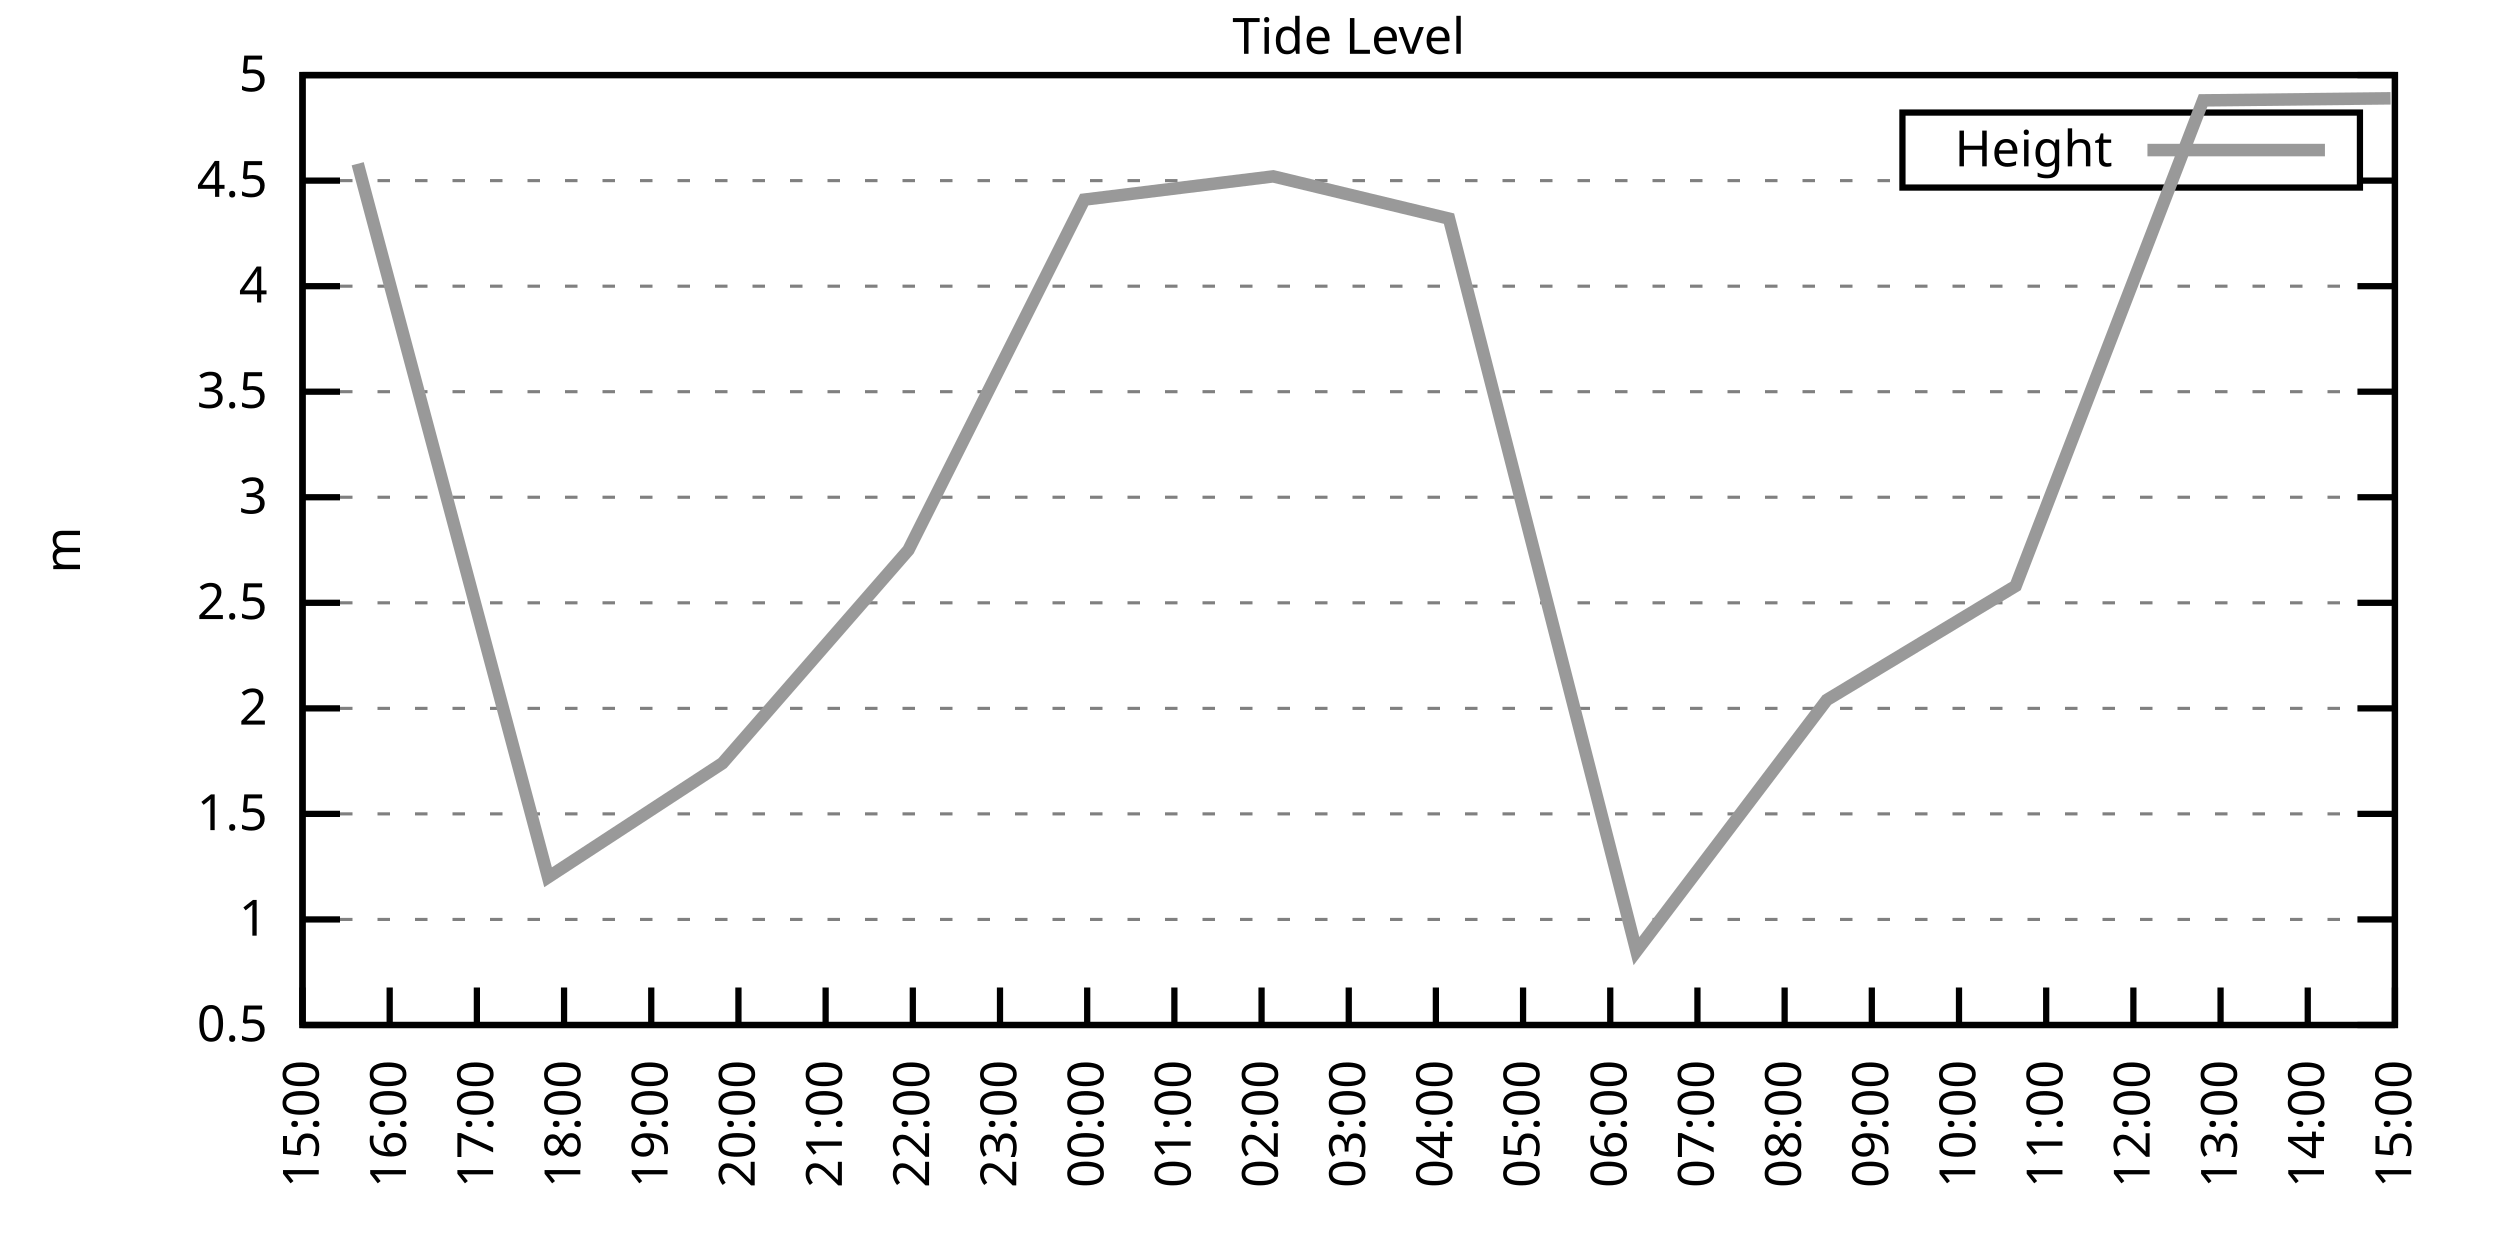
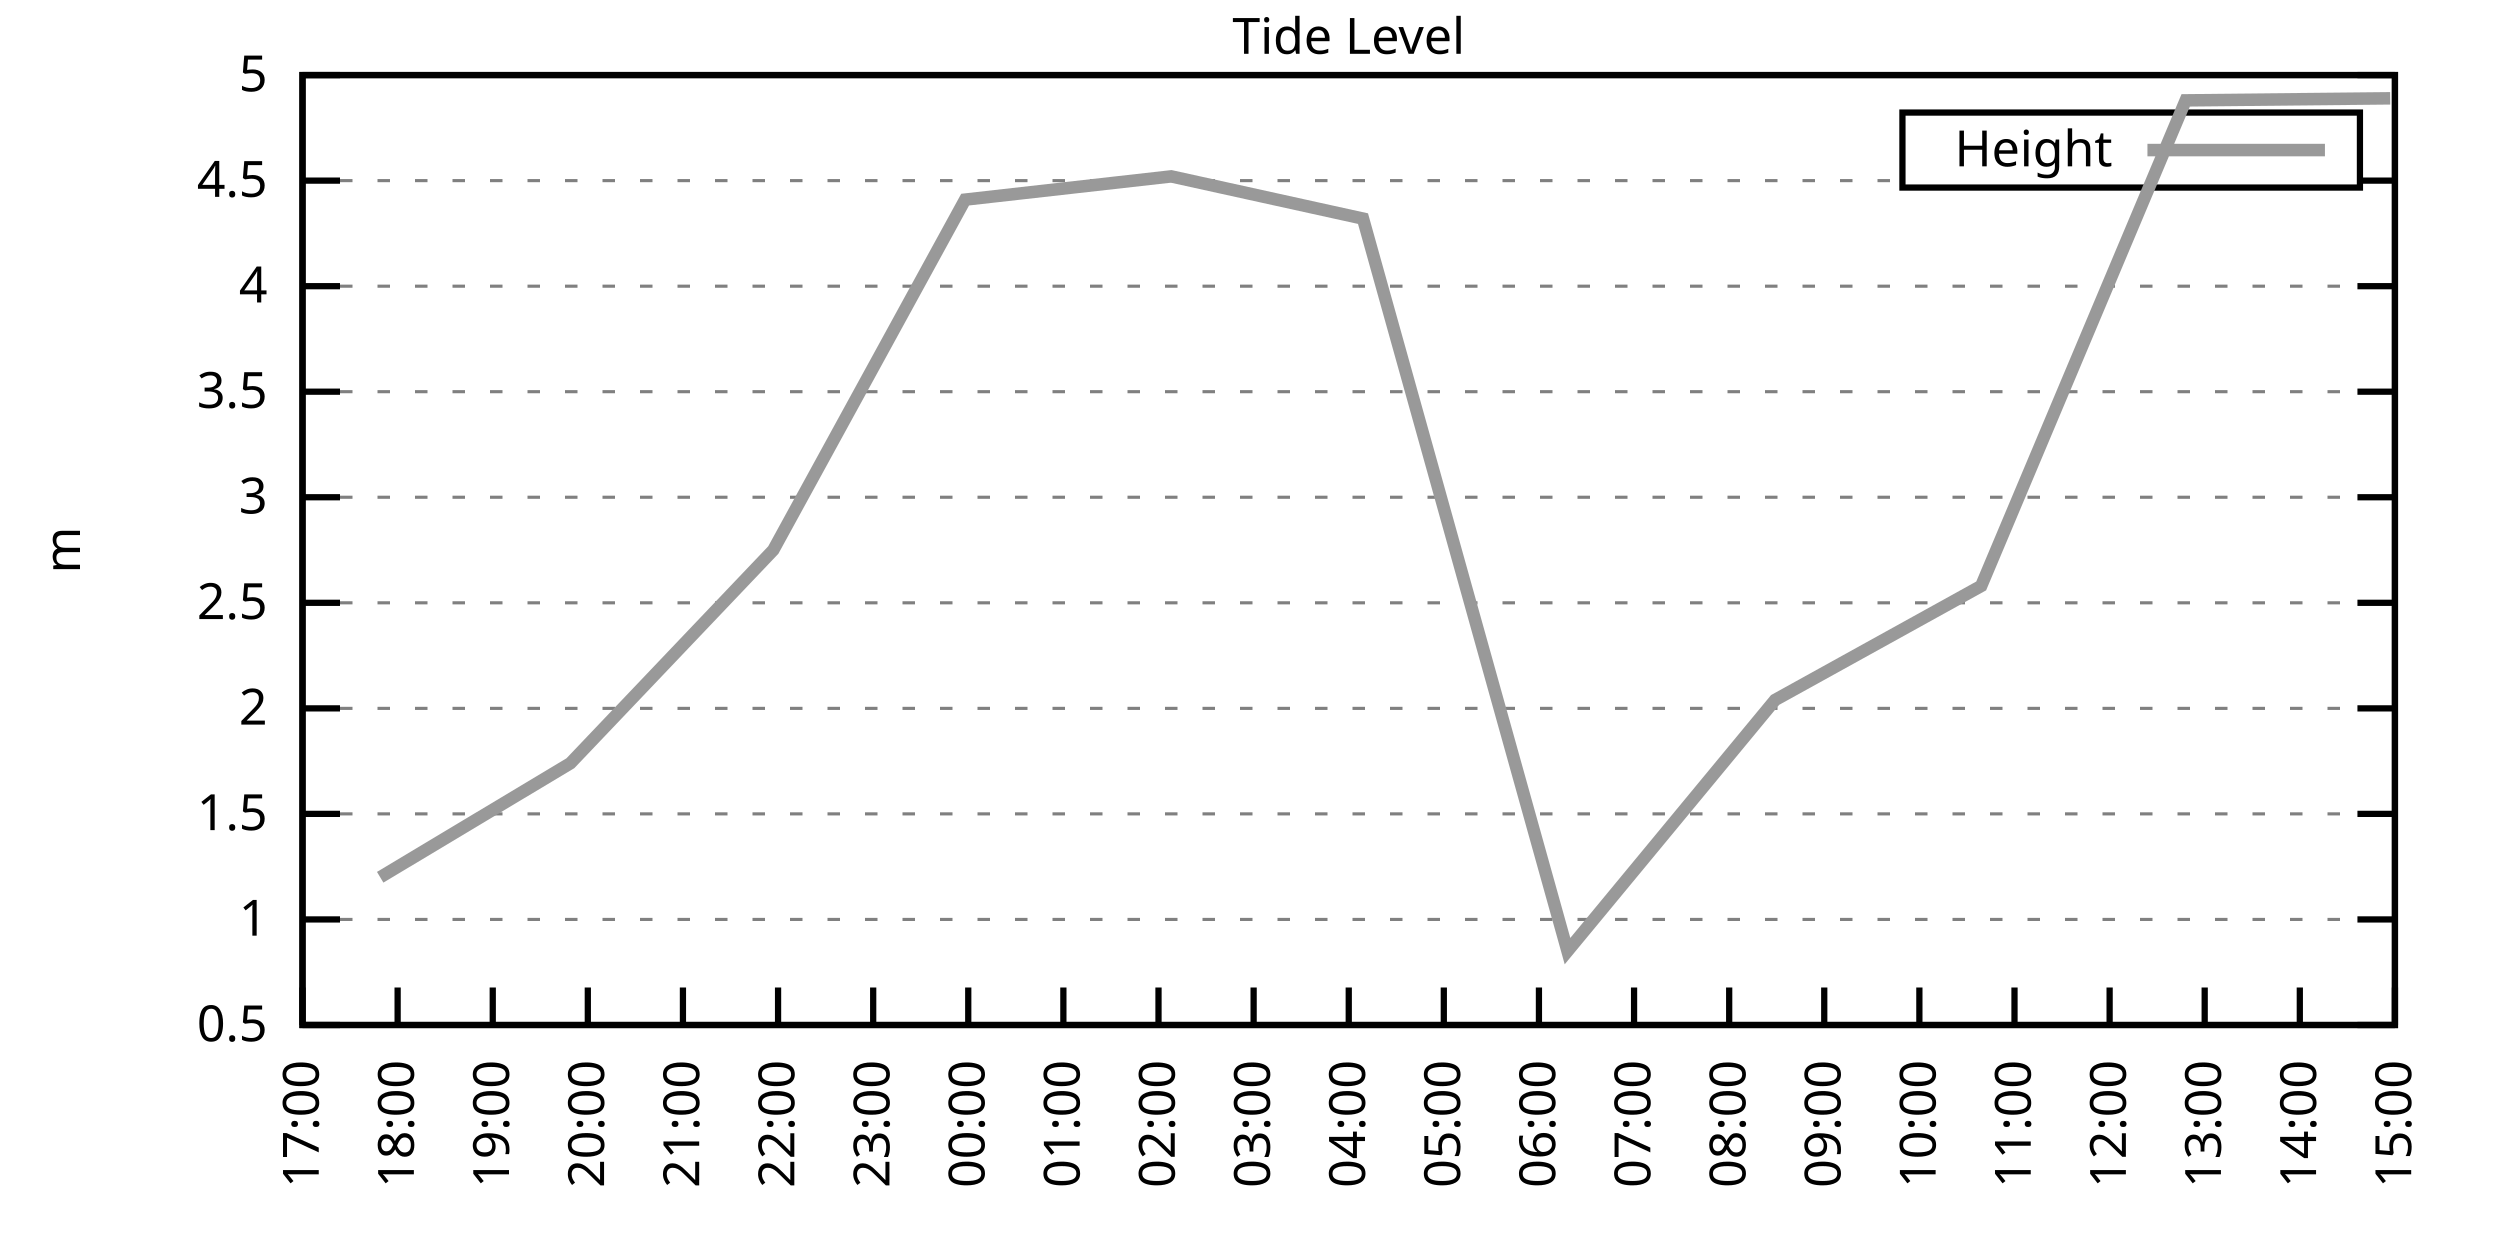
<svg xmlns="http://www.w3.org/2000/svg" xmlns:xlink="http://www.w3.org/1999/xlink" width="400" height="200" viewBox="0 0 400 200">
  <g id="gnuplot_canvas">
    <rect x="0" y="0" width="400" height="200" fill="none" />
    <defs>
      <circle id="gpDot" r="0.5" stroke-width="0.5" stroke="currentColor" />
      <path id="gpPt0" stroke-width="0.333" stroke="currentColor" d="M-1,0 h2 M0,-1 v2" />
      <path id="gpPt1" stroke-width="0.333" stroke="currentColor" d="M-1,-1 L1,1 M1,-1 L-1,1" />
      <path id="gpPt2" stroke-width="0.333" stroke="currentColor" d="M-1,0 L1,0 M0,-1 L0,1 M-1,-1 L1,1 M-1,1 L1,-1" />
      <rect id="gpPt3" stroke-width="0.333" stroke="currentColor" x="-1" y="-1" width="2" height="2" />
      <rect id="gpPt4" stroke-width="0.333" stroke="currentColor" fill="currentColor" x="-1" y="-1" width="2" height="2" />
      <circle id="gpPt5" stroke-width="0.333" stroke="currentColor" cx="0" cy="0" r="1" />
      <use xlink:href="#gpPt5" id="gpPt6" fill="currentColor" stroke="none" />
      <path id="gpPt7" stroke-width="0.333" stroke="currentColor" d="M0,-1.33 L-1.33,0.67 L1.33,0.67 z" />
      <use xlink:href="#gpPt7" id="gpPt8" fill="currentColor" stroke="none" />
      <use xlink:href="#gpPt7" id="gpPt9" stroke="currentColor" transform="rotate(180)" />
      <use xlink:href="#gpPt9" id="gpPt10" fill="currentColor" stroke="none" />
      <use xlink:href="#gpPt3" id="gpPt11" stroke="currentColor" transform="rotate(45)" />
      <use xlink:href="#gpPt11" id="gpPt12" fill="currentColor" stroke="none" />
      <path id="gpPt13" stroke-width="0.333" stroke="currentColor" d="M0,1.330 L1.265,0.411 L0.782,-1.067 L-0.782,-1.076 L-1.265,0.411 z" />
      <use xlink:href="#gpPt13" id="gpPt14" fill="currentColor" stroke="none" />
      <filter id="textbox" filterUnits="objectBoundingBox" x="0" y="0" height="1" width="1">
        <feFlood flood-color="white" flood-opacity="1" result="bgnd" />
        <feComposite in="SourceGraphic" in2="bgnd" operator="atop" />
      </filter>
      <filter id="greybox" filterUnits="objectBoundingBox" x="0" y="0" height="1" width="1">
        <feFlood flood-color="lightgrey" flood-opacity="1" result="grey" />
        <feComposite in="SourceGraphic" in2="grey" operator="atop" />
      </filter>
    </defs>
    <g fill="none" color="white" stroke="currentColor" stroke-width="1.00" stroke-linecap="butt" stroke-linejoin="miter">
</g>
    <g fill="none" color="black" stroke="currentColor" stroke-width="1.00" stroke-linecap="butt" stroke-linejoin="miter">
      <g stroke="none" shape-rendering="crispEdges">
        <polygon fill="rgb(255, 255, 255)" points="48.40,164.00 383.18,164.00 383.18,12.02 48.40,12.02 " />
      </g>
    </g>
    <g fill="none" color="black" stroke="currentColor" stroke-width="1.00" stroke-linecap="butt" stroke-linejoin="miter">
</g>
    <g fill="none" color="black" stroke="black" stroke-width="0.50" stroke-linecap="butt" stroke-linejoin="miter">
</g>
    <g fill="none" color="gray" stroke="currentColor" stroke-width="0.50" stroke-linecap="butt" stroke-linejoin="miter">
      <path stroke="gray" stroke-dasharray="2,4" class="gridline" d="M48.40,164.00 L383.19,164.00  " />
    </g>
    <g fill="none" color="gray" stroke="gray" stroke-width="1.00" stroke-linecap="butt" stroke-linejoin="miter">
</g>
    <g fill="none" color="black" stroke="currentColor" stroke-width="1.00" stroke-linecap="butt" stroke-linejoin="miter">
      <path stroke="black" d="M48.40,164.00 L54.40,164.00 M383.19,164.00 L377.19,164.00  " />
      <g transform="translate(42.80,166.60)" stroke="none" fill="black" font-family="Sans" font-size="8.00" text-anchor="end">
        <text>
          <tspan font-family="Sans"> 0.5</tspan>
        </text>
      </g>
    </g>
    <g fill="none" color="black" stroke="currentColor" stroke-width="1.00" stroke-linecap="butt" stroke-linejoin="miter">
</g>
    <g fill="none" color="black" stroke="black" stroke-width="0.50" stroke-linecap="butt" stroke-linejoin="miter">
</g>
    <g fill="none" color="gray" stroke="currentColor" stroke-width="0.50" stroke-linecap="butt" stroke-linejoin="miter">
      <path stroke="gray" stroke-dasharray="2,4" class="gridline" d="M48.40,147.11 L383.19,147.11  " />
    </g>
    <g fill="none" color="gray" stroke="gray" stroke-width="1.00" stroke-linecap="butt" stroke-linejoin="miter">
</g>
    <g fill="none" color="black" stroke="currentColor" stroke-width="1.00" stroke-linecap="butt" stroke-linejoin="miter">
      <path stroke="black" d="M48.40,147.11 L54.40,147.11 M383.19,147.11 L377.19,147.11  " />
      <g transform="translate(42.80,149.71)" stroke="none" fill="black" font-family="Sans" font-size="8.00" text-anchor="end">
        <text>
          <tspan font-family="Sans"> 1</tspan>
        </text>
      </g>
    </g>
    <g fill="none" color="black" stroke="currentColor" stroke-width="1.00" stroke-linecap="butt" stroke-linejoin="miter">
</g>
    <g fill="none" color="black" stroke="black" stroke-width="0.50" stroke-linecap="butt" stroke-linejoin="miter">
</g>
    <g fill="none" color="gray" stroke="currentColor" stroke-width="0.50" stroke-linecap="butt" stroke-linejoin="miter">
      <path stroke="gray" stroke-dasharray="2,4" class="gridline" d="M48.40,130.22 L383.19,130.22  " />
    </g>
    <g fill="none" color="gray" stroke="gray" stroke-width="1.00" stroke-linecap="butt" stroke-linejoin="miter">
</g>
    <g fill="none" color="black" stroke="currentColor" stroke-width="1.00" stroke-linecap="butt" stroke-linejoin="miter">
      <path stroke="black" d="M48.40,130.22 L54.40,130.22 M383.19,130.22 L377.19,130.22  " />
      <g transform="translate(42.80,132.82)" stroke="none" fill="black" font-family="Sans" font-size="8.00" text-anchor="end">
        <text>
          <tspan font-family="Sans"> 1.5</tspan>
        </text>
      </g>
    </g>
    <g fill="none" color="black" stroke="currentColor" stroke-width="1.00" stroke-linecap="butt" stroke-linejoin="miter">
</g>
    <g fill="none" color="black" stroke="black" stroke-width="0.50" stroke-linecap="butt" stroke-linejoin="miter">
</g>
    <g fill="none" color="gray" stroke="currentColor" stroke-width="0.50" stroke-linecap="butt" stroke-linejoin="miter">
      <path stroke="gray" stroke-dasharray="2,4" class="gridline" d="M48.40,113.34 L383.19,113.34  " />
    </g>
    <g fill="none" color="gray" stroke="gray" stroke-width="1.00" stroke-linecap="butt" stroke-linejoin="miter">
</g>
    <g fill="none" color="black" stroke="currentColor" stroke-width="1.00" stroke-linecap="butt" stroke-linejoin="miter">
      <path stroke="black" d="M48.40,113.34 L54.40,113.34 M383.19,113.34 L377.19,113.34  " />
      <g transform="translate(42.80,115.94)" stroke="none" fill="black" font-family="Sans" font-size="8.00" text-anchor="end">
        <text>
          <tspan font-family="Sans"> 2</tspan>
        </text>
      </g>
    </g>
    <g fill="none" color="black" stroke="currentColor" stroke-width="1.00" stroke-linecap="butt" stroke-linejoin="miter">
</g>
    <g fill="none" color="black" stroke="black" stroke-width="0.50" stroke-linecap="butt" stroke-linejoin="miter">
</g>
    <g fill="none" color="gray" stroke="currentColor" stroke-width="0.50" stroke-linecap="butt" stroke-linejoin="miter">
      <path stroke="gray" stroke-dasharray="2,4" class="gridline" d="M48.40,96.45 L383.19,96.45  " />
    </g>
    <g fill="none" color="gray" stroke="gray" stroke-width="1.00" stroke-linecap="butt" stroke-linejoin="miter">
</g>
    <g fill="none" color="black" stroke="currentColor" stroke-width="1.00" stroke-linecap="butt" stroke-linejoin="miter">
      <path stroke="black" d="M48.40,96.45 L54.40,96.45 M383.19,96.45 L377.19,96.45  " />
      <g transform="translate(42.80,99.05)" stroke="none" fill="black" font-family="Sans" font-size="8.00" text-anchor="end">
        <text>
          <tspan font-family="Sans"> 2.5</tspan>
        </text>
      </g>
    </g>
    <g fill="none" color="black" stroke="currentColor" stroke-width="1.00" stroke-linecap="butt" stroke-linejoin="miter">
</g>
    <g fill="none" color="black" stroke="black" stroke-width="0.50" stroke-linecap="butt" stroke-linejoin="miter">
</g>
    <g fill="none" color="gray" stroke="currentColor" stroke-width="0.50" stroke-linecap="butt" stroke-linejoin="miter">
      <path stroke="gray" stroke-dasharray="2,4" class="gridline" d="M48.40,79.56 L383.19,79.56  " />
    </g>
    <g fill="none" color="gray" stroke="gray" stroke-width="1.00" stroke-linecap="butt" stroke-linejoin="miter">
</g>
    <g fill="none" color="black" stroke="currentColor" stroke-width="1.00" stroke-linecap="butt" stroke-linejoin="miter">
      <path stroke="black" d="M48.40,79.56 L54.40,79.56 M383.19,79.56 L377.19,79.56  " />
      <g transform="translate(42.80,82.16)" stroke="none" fill="black" font-family="Sans" font-size="8.00" text-anchor="end">
        <text>
          <tspan font-family="Sans"> 3</tspan>
        </text>
      </g>
    </g>
    <g fill="none" color="black" stroke="currentColor" stroke-width="1.00" stroke-linecap="butt" stroke-linejoin="miter">
</g>
    <g fill="none" color="black" stroke="black" stroke-width="0.50" stroke-linecap="butt" stroke-linejoin="miter">
</g>
    <g fill="none" color="gray" stroke="currentColor" stroke-width="0.50" stroke-linecap="butt" stroke-linejoin="miter">
      <path stroke="gray" stroke-dasharray="2,4" class="gridline" d="M48.40,62.67 L383.19,62.67  " />
    </g>
    <g fill="none" color="gray" stroke="gray" stroke-width="1.00" stroke-linecap="butt" stroke-linejoin="miter">
</g>
    <g fill="none" color="black" stroke="currentColor" stroke-width="1.00" stroke-linecap="butt" stroke-linejoin="miter">
      <path stroke="black" d="M48.40,62.67 L54.40,62.67 M383.19,62.67 L377.19,62.67  " />
      <g transform="translate(42.80,65.27)" stroke="none" fill="black" font-family="Sans" font-size="8.00" text-anchor="end">
        <text>
          <tspan font-family="Sans"> 3.5</tspan>
        </text>
      </g>
    </g>
    <g fill="none" color="black" stroke="currentColor" stroke-width="1.00" stroke-linecap="butt" stroke-linejoin="miter">
</g>
    <g fill="none" color="black" stroke="black" stroke-width="0.50" stroke-linecap="butt" stroke-linejoin="miter">
</g>
    <g fill="none" color="gray" stroke="currentColor" stroke-width="0.50" stroke-linecap="butt" stroke-linejoin="miter">
      <path stroke="gray" stroke-dasharray="2,4" class="gridline" d="M48.40,45.79 L383.19,45.79  " />
    </g>
    <g fill="none" color="gray" stroke="gray" stroke-width="1.00" stroke-linecap="butt" stroke-linejoin="miter">
</g>
    <g fill="none" color="black" stroke="currentColor" stroke-width="1.00" stroke-linecap="butt" stroke-linejoin="miter">
      <path stroke="black" d="M48.40,45.79 L54.40,45.79 M383.19,45.79 L377.19,45.79  " />
      <g transform="translate(42.80,48.39)" stroke="none" fill="black" font-family="Sans" font-size="8.00" text-anchor="end">
        <text>
          <tspan font-family="Sans"> 4</tspan>
        </text>
      </g>
    </g>
    <g fill="none" color="black" stroke="currentColor" stroke-width="1.00" stroke-linecap="butt" stroke-linejoin="miter">
</g>
    <g fill="none" color="black" stroke="black" stroke-width="0.50" stroke-linecap="butt" stroke-linejoin="miter">
</g>
    <g fill="none" color="gray" stroke="currentColor" stroke-width="0.50" stroke-linecap="butt" stroke-linejoin="miter">
      <path stroke="gray" stroke-dasharray="2,4" class="gridline" d="M48.40,28.90 L304.39,28.90 M377.59,28.90 L383.19,28.90  " />
    </g>
    <g fill="none" color="gray" stroke="gray" stroke-width="1.00" stroke-linecap="butt" stroke-linejoin="miter">
</g>
    <g fill="none" color="black" stroke="currentColor" stroke-width="1.00" stroke-linecap="butt" stroke-linejoin="miter">
      <path stroke="black" d="M48.40,28.90 L54.40,28.90 M383.19,28.90 L377.19,28.90  " />
      <g transform="translate(42.80,31.50)" stroke="none" fill="black" font-family="Sans" font-size="8.00" text-anchor="end">
        <text>
          <tspan font-family="Sans"> 4.5</tspan>
        </text>
      </g>
    </g>
    <g fill="none" color="black" stroke="currentColor" stroke-width="1.00" stroke-linecap="butt" stroke-linejoin="miter">
</g>
    <g fill="none" color="black" stroke="black" stroke-width="0.50" stroke-linecap="butt" stroke-linejoin="miter">
</g>
    <g fill="none" color="gray" stroke="currentColor" stroke-width="0.50" stroke-linecap="butt" stroke-linejoin="miter">
      <path stroke="gray" stroke-dasharray="2,4" class="gridline" d="M48.40,12.01 L383.19,12.01  " />
    </g>
    <g fill="none" color="gray" stroke="gray" stroke-width="1.00" stroke-linecap="butt" stroke-linejoin="miter">
</g>
    <g fill="none" color="black" stroke="currentColor" stroke-width="1.00" stroke-linecap="butt" stroke-linejoin="miter">
      <path stroke="black" d="M48.40,12.01 L54.40,12.01 M383.19,12.01 L377.19,12.01  " />
      <g transform="translate(42.80,14.61)" stroke="none" fill="black" font-family="Sans" font-size="8.00" text-anchor="end">
        <text>
          <tspan font-family="Sans"> 5</tspan>
        </text>
      </g>
    </g>
    <g fill="none" color="black" stroke="currentColor" stroke-width="1.00" stroke-linecap="butt" stroke-linejoin="miter">
      <path stroke="black" d="M48.40,164.00 L48.40,158.00  " />
      <g transform="translate(51.00,169.60) rotate(270.00)" stroke="none" fill="black" font-family="Sans" font-size="8.00" text-anchor="end">
        <text>
-           <tspan font-family="Sans">15:00</tspan>
-         </text>
-       </g>
-     </g>
-     <g fill="none" color="black" stroke="currentColor" stroke-width="1.00" stroke-linecap="butt" stroke-linejoin="miter">
-       <path stroke="black" d="M62.35,164.00 L62.35,158.00  " />
-       <g transform="translate(64.95,169.60) rotate(270.00)" stroke="none" fill="black" font-family="Sans" font-size="8.00" text-anchor="end">
-         <text>
-           <tspan font-family="Sans">16:00</tspan>
-         </text>
-       </g>
-     </g>
-     <g fill="none" color="black" stroke="currentColor" stroke-width="1.00" stroke-linecap="butt" stroke-linejoin="miter">
-       <path stroke="black" d="M76.30,164.00 L76.30,158.00  " />
-       <g transform="translate(78.90,169.60) rotate(270.00)" stroke="none" fill="black" font-family="Sans" font-size="8.00" text-anchor="end">
-         <text>
          <tspan font-family="Sans">17:00</tspan>
        </text>
      </g>
    </g>
    <g fill="none" color="black" stroke="currentColor" stroke-width="1.00" stroke-linecap="butt" stroke-linejoin="miter">
-       <path stroke="black" d="M90.25,164.00 L90.25,158.00  " />
-       <g transform="translate(92.85,169.60) rotate(270.00)" stroke="none" fill="black" font-family="Sans" font-size="8.00" text-anchor="end">
+       <path stroke="black" d="M63.62,164.00 L63.62,158.00  " />
+       <g transform="translate(66.22,169.60) rotate(270.00)" stroke="none" fill="black" font-family="Sans" font-size="8.00" text-anchor="end">
        <text>
          <tspan font-family="Sans">18:00</tspan>
        </text>
      </g>
    </g>
    <g fill="none" color="black" stroke="currentColor" stroke-width="1.00" stroke-linecap="butt" stroke-linejoin="miter">
-       <path stroke="black" d="M104.20,164.00 L104.20,158.00  " />
-       <g transform="translate(106.80,169.60) rotate(270.00)" stroke="none" fill="black" font-family="Sans" font-size="8.00" text-anchor="end">
+       <path stroke="black" d="M78.84,164.00 L78.84,158.00  " />
+       <g transform="translate(81.44,169.60) rotate(270.00)" stroke="none" fill="black" font-family="Sans" font-size="8.00" text-anchor="end">
        <text>
          <tspan font-family="Sans">19:00</tspan>
        </text>
      </g>
    </g>
    <g fill="none" color="black" stroke="currentColor" stroke-width="1.00" stroke-linecap="butt" stroke-linejoin="miter">
-       <path stroke="black" d="M118.15,164.00 L118.15,158.00  " />
-       <g transform="translate(120.75,169.60) rotate(270.00)" stroke="none" fill="black" font-family="Sans" font-size="8.00" text-anchor="end">
+       <path stroke="black" d="M94.05,164.00 L94.05,158.00  " />
+       <g transform="translate(96.65,169.60) rotate(270.00)" stroke="none" fill="black" font-family="Sans" font-size="8.00" text-anchor="end">
        <text>
          <tspan font-family="Sans">20:00</tspan>
        </text>
      </g>
    </g>
    <g fill="none" color="black" stroke="currentColor" stroke-width="1.00" stroke-linecap="butt" stroke-linejoin="miter">
-       <path stroke="black" d="M132.10,164.00 L132.10,158.00  " />
-       <g transform="translate(134.70,169.60) rotate(270.00)" stroke="none" fill="black" font-family="Sans" font-size="8.00" text-anchor="end">
+       <path stroke="black" d="M109.27,164.00 L109.27,158.00  " />
+       <g transform="translate(111.87,169.60) rotate(270.00)" stroke="none" fill="black" font-family="Sans" font-size="8.00" text-anchor="end">
        <text>
          <tspan font-family="Sans">21:00</tspan>
        </text>
      </g>
    </g>
    <g fill="none" color="black" stroke="currentColor" stroke-width="1.00" stroke-linecap="butt" stroke-linejoin="miter">
-       <path stroke="black" d="M146.05,164.00 L146.05,158.00  " />
-       <g transform="translate(148.65,169.60) rotate(270.00)" stroke="none" fill="black" font-family="Sans" font-size="8.00" text-anchor="end">
+       <path stroke="black" d="M124.49,164.00 L124.49,158.00  " />
+       <g transform="translate(127.09,169.60) rotate(270.00)" stroke="none" fill="black" font-family="Sans" font-size="8.00" text-anchor="end">
        <text>
          <tspan font-family="Sans">22:00</tspan>
        </text>
      </g>
    </g>
    <g fill="none" color="black" stroke="currentColor" stroke-width="1.00" stroke-linecap="butt" stroke-linejoin="miter">
-       <path stroke="black" d="M160.00,164.00 L160.00,158.00  " />
-       <g transform="translate(162.60,169.60) rotate(270.00)" stroke="none" fill="black" font-family="Sans" font-size="8.00" text-anchor="end">
+       <path stroke="black" d="M139.71,164.00 L139.71,158.00  " />
+       <g transform="translate(142.31,169.60) rotate(270.00)" stroke="none" fill="black" font-family="Sans" font-size="8.00" text-anchor="end">
        <text>
          <tspan font-family="Sans">23:00</tspan>
        </text>
      </g>
    </g>
    <g fill="none" color="black" stroke="currentColor" stroke-width="1.00" stroke-linecap="butt" stroke-linejoin="miter">
-       <path stroke="black" d="M173.95,164.00 L173.95,158.00  " />
-       <g transform="translate(176.55,169.60) rotate(270.00)" stroke="none" fill="black" font-family="Sans" font-size="8.00" text-anchor="end">
+       <path stroke="black" d="M154.92,164.00 L154.92,158.00  " />
+       <g transform="translate(157.52,169.60) rotate(270.00)" stroke="none" fill="black" font-family="Sans" font-size="8.00" text-anchor="end">
        <text>
          <tspan font-family="Sans">00:00</tspan>
        </text>
      </g>
    </g>
    <g fill="none" color="black" stroke="currentColor" stroke-width="1.00" stroke-linecap="butt" stroke-linejoin="miter">
-       <path stroke="black" d="M187.90,164.00 L187.90,158.00  " />
-       <g transform="translate(190.50,169.60) rotate(270.00)" stroke="none" fill="black" font-family="Sans" font-size="8.00" text-anchor="end">
+       <path stroke="black" d="M170.14,164.00 L170.14,158.00  " />
+       <g transform="translate(172.74,169.60) rotate(270.00)" stroke="none" fill="black" font-family="Sans" font-size="8.00" text-anchor="end">
        <text>
          <tspan font-family="Sans">01:00</tspan>
        </text>
      </g>
    </g>
    <g fill="none" color="black" stroke="currentColor" stroke-width="1.00" stroke-linecap="butt" stroke-linejoin="miter">
-       <path stroke="black" d="M201.85,164.00 L201.85,158.00  " />
-       <g transform="translate(204.45,169.60) rotate(270.00)" stroke="none" fill="black" font-family="Sans" font-size="8.00" text-anchor="end">
+       <path stroke="black" d="M185.36,164.00 L185.36,158.00  " />
+       <g transform="translate(187.96,169.60) rotate(270.00)" stroke="none" fill="black" font-family="Sans" font-size="8.00" text-anchor="end">
        <text>
          <tspan font-family="Sans">02:00</tspan>
+         </text>
+       </g>
+     </g>
+     <g fill="none" color="black" stroke="currentColor" stroke-width="1.00" stroke-linecap="butt" stroke-linejoin="miter">
+       <path stroke="black" d="M200.58,164.00 L200.58,158.00  " />
+       <g transform="translate(203.18,169.60) rotate(270.00)" stroke="none" fill="black" font-family="Sans" font-size="8.00" text-anchor="end">
+         <text>
+           <tspan font-family="Sans">03:00</tspan>
        </text>
      </g>
    </g>
    <g fill="none" color="black" stroke="currentColor" stroke-width="1.00" stroke-linecap="butt" stroke-linejoin="miter">
      <path stroke="black" d="M215.80,164.00 L215.80,158.00  " />
      <g transform="translate(218.40,169.60) rotate(270.00)" stroke="none" fill="black" font-family="Sans" font-size="8.00" text-anchor="end">
        <text>
-           <tspan font-family="Sans">03:00</tspan>
-         </text>
-       </g>
-     </g>
-     <g fill="none" color="black" stroke="currentColor" stroke-width="1.00" stroke-linecap="butt" stroke-linejoin="miter">
-       <path stroke="black" d="M229.74,164.00 L229.74,158.00  " />
-       <g transform="translate(232.34,169.60) rotate(270.00)" stroke="none" fill="black" font-family="Sans" font-size="8.00" text-anchor="end">
-         <text>
          <tspan font-family="Sans">04:00</tspan>
        </text>
      </g>
    </g>
    <g fill="none" color="black" stroke="currentColor" stroke-width="1.00" stroke-linecap="butt" stroke-linejoin="miter">
-       <path stroke="black" d="M243.69,164.00 L243.69,158.00  " />
-       <g transform="translate(246.29,169.60) rotate(270.00)" stroke="none" fill="black" font-family="Sans" font-size="8.00" text-anchor="end">
+       <path stroke="black" d="M231.01,164.00 L231.01,158.00  " />
+       <g transform="translate(233.61,169.60) rotate(270.00)" stroke="none" fill="black" font-family="Sans" font-size="8.00" text-anchor="end">
        <text>
          <tspan font-family="Sans">05:00</tspan>
        </text>
      </g>
    </g>
    <g fill="none" color="black" stroke="currentColor" stroke-width="1.00" stroke-linecap="butt" stroke-linejoin="miter">
-       <path stroke="black" d="M257.64,164.00 L257.64,158.00  " />
-       <g transform="translate(260.24,169.60) rotate(270.00)" stroke="none" fill="black" font-family="Sans" font-size="8.00" text-anchor="end">
+       <path stroke="black" d="M246.23,164.00 L246.23,158.00  " />
+       <g transform="translate(248.83,169.60) rotate(270.00)" stroke="none" fill="black" font-family="Sans" font-size="8.00" text-anchor="end">
        <text>
          <tspan font-family="Sans">06:00</tspan>
        </text>
      </g>
    </g>
    <g fill="none" color="black" stroke="currentColor" stroke-width="1.00" stroke-linecap="butt" stroke-linejoin="miter">
-       <path stroke="black" d="M271.59,164.00 L271.59,158.00  " />
-       <g transform="translate(274.19,169.60) rotate(270.00)" stroke="none" fill="black" font-family="Sans" font-size="8.00" text-anchor="end">
+       <path stroke="black" d="M261.45,164.00 L261.45,158.00  " />
+       <g transform="translate(264.05,169.60) rotate(270.00)" stroke="none" fill="black" font-family="Sans" font-size="8.00" text-anchor="end">
        <text>
          <tspan font-family="Sans">07:00</tspan>
        </text>
      </g>
    </g>
    <g fill="none" color="black" stroke="currentColor" stroke-width="1.00" stroke-linecap="butt" stroke-linejoin="miter">
-       <path stroke="black" d="M285.54,164.00 L285.54,158.00  " />
-       <g transform="translate(288.14,169.60) rotate(270.00)" stroke="none" fill="black" font-family="Sans" font-size="8.00" text-anchor="end">
+       <path stroke="black" d="M276.67,164.00 L276.67,158.00  " />
+       <g transform="translate(279.27,169.60) rotate(270.00)" stroke="none" fill="black" font-family="Sans" font-size="8.00" text-anchor="end">
        <text>
          <tspan font-family="Sans">08:00</tspan>
        </text>
      </g>
    </g>
    <g fill="none" color="black" stroke="currentColor" stroke-width="1.00" stroke-linecap="butt" stroke-linejoin="miter">
-       <path stroke="black" d="M299.49,164.00 L299.49,158.00  " />
-       <g transform="translate(302.09,169.60) rotate(270.00)" stroke="none" fill="black" font-family="Sans" font-size="8.00" text-anchor="end">
+       <path stroke="black" d="M291.88,164.00 L291.88,158.00  " />
+       <g transform="translate(294.48,169.60) rotate(270.00)" stroke="none" fill="black" font-family="Sans" font-size="8.00" text-anchor="end">
        <text>
          <tspan font-family="Sans">09:00</tspan>
        </text>
      </g>
    </g>
    <g fill="none" color="black" stroke="currentColor" stroke-width="1.00" stroke-linecap="butt" stroke-linejoin="miter">
-       <path stroke="black" d="M313.44,164.00 L313.44,158.00  " />
-       <g transform="translate(316.04,169.60) rotate(270.00)" stroke="none" fill="black" font-family="Sans" font-size="8.00" text-anchor="end">
+       <path stroke="black" d="M307.10,164.00 L307.10,158.00  " />
+       <g transform="translate(309.70,169.60) rotate(270.00)" stroke="none" fill="black" font-family="Sans" font-size="8.00" text-anchor="end">
        <text>
          <tspan font-family="Sans">10:00</tspan>
        </text>
      </g>
    </g>
    <g fill="none" color="black" stroke="currentColor" stroke-width="1.00" stroke-linecap="butt" stroke-linejoin="miter">
-       <path stroke="black" d="M327.39,164.00 L327.39,158.00  " />
-       <g transform="translate(329.99,169.60) rotate(270.00)" stroke="none" fill="black" font-family="Sans" font-size="8.00" text-anchor="end">
+       <path stroke="black" d="M322.32,164.00 L322.32,158.00  " />
+       <g transform="translate(324.92,169.60) rotate(270.00)" stroke="none" fill="black" font-family="Sans" font-size="8.00" text-anchor="end">
        <text>
          <tspan font-family="Sans">11:00</tspan>
        </text>
      </g>
    </g>
    <g fill="none" color="black" stroke="currentColor" stroke-width="1.00" stroke-linecap="butt" stroke-linejoin="miter">
-       <path stroke="black" d="M341.34,164.00 L341.34,158.00  " />
-       <g transform="translate(343.94,169.60) rotate(270.00)" stroke="none" fill="black" font-family="Sans" font-size="8.00" text-anchor="end">
+       <path stroke="black" d="M337.54,164.00 L337.54,158.00  " />
+       <g transform="translate(340.14,169.60) rotate(270.00)" stroke="none" fill="black" font-family="Sans" font-size="8.00" text-anchor="end">
        <text>
          <tspan font-family="Sans">12:00</tspan>
        </text>
      </g>
    </g>
    <g fill="none" color="black" stroke="currentColor" stroke-width="1.00" stroke-linecap="butt" stroke-linejoin="miter">
-       <path stroke="black" d="M355.29,164.00 L355.29,158.00  " />
-       <g transform="translate(357.89,169.60) rotate(270.00)" stroke="none" fill="black" font-family="Sans" font-size="8.00" text-anchor="end">
+       <path stroke="black" d="M352.75,164.00 L352.75,158.00  " />
+       <g transform="translate(355.35,169.60) rotate(270.00)" stroke="none" fill="black" font-family="Sans" font-size="8.00" text-anchor="end">
        <text>
          <tspan font-family="Sans">13:00</tspan>
        </text>
      </g>
    </g>
    <g fill="none" color="black" stroke="currentColor" stroke-width="1.00" stroke-linecap="butt" stroke-linejoin="miter">
-       <path stroke="black" d="M369.24,164.00 L369.24,158.00  " />
-       <g transform="translate(371.84,169.60) rotate(270.00)" stroke="none" fill="black" font-family="Sans" font-size="8.00" text-anchor="end">
+       <path stroke="black" d="M367.97,164.00 L367.97,158.00  " />
+       <g transform="translate(370.57,169.60) rotate(270.00)" stroke="none" fill="black" font-family="Sans" font-size="8.00" text-anchor="end">
        <text>
          <tspan font-family="Sans">14:00</tspan>
        </text>
      </g>
    </g>
    <g fill="none" color="black" stroke="currentColor" stroke-width="1.00" stroke-linecap="butt" stroke-linejoin="miter">
      <path stroke="black" d="M383.19,164.00 L383.19,158.00  " />
      <g transform="translate(385.79,169.60) rotate(270.00)" stroke="none" fill="black" font-family="Sans" font-size="8.00" text-anchor="end">
        <text>
          <tspan font-family="Sans">15:00</tspan>
        </text>
      </g>
    </g>
    <g fill="none" color="black" stroke="currentColor" stroke-width="1.00" stroke-linecap="butt" stroke-linejoin="miter">
</g>
    <g fill="none" color="black" stroke="currentColor" stroke-width="1.00" stroke-linecap="butt" stroke-linejoin="miter">
      <path stroke="black" d="M48.40,12.01 L48.40,164.00 L383.19,164.00 L383.19,12.01 L48.40,12.01 Z  " />
    </g>
    <g fill="none" color="black" stroke="currentColor" stroke-width="1.00" stroke-linecap="butt" stroke-linejoin="miter">
</g>
    <g fill="none" color="black" stroke="currentColor" stroke-width="1.00" stroke-linecap="butt" stroke-linejoin="miter">
      <path stroke="black" d="M304.39,30.01 L304.39,18.01 L377.59,18.01 L377.59,30.01 L304.39,30.01 Z  " />
    </g>
    <g id="Tide_level_plot_1">
      <g fill="none" color="white" stroke="black" stroke-width="2.00" stroke-linecap="butt" stroke-linejoin="miter">
</g>
      <g fill="none" color="black" stroke="currentColor" stroke-width="2.00" stroke-linecap="butt" stroke-linejoin="miter">
        <g transform="translate(337.99,26.61)" stroke="none" fill="black" font-family="Sans" font-size="8.00" text-anchor="end">
          <text>
            <tspan font-family="Sans">Height</tspan>
          </text>
        </g>
      </g>
      <g fill="none" color="black" stroke="currentColor" stroke-width="2.00" stroke-linecap="butt" stroke-linejoin="miter">
-         <path stroke="rgb(153, 153, 153)" d="M343.59,24.01 L371.99,24.01 M57.23,26.20 L87.69,140.36 L115.59,122.12 L145.35,88.00 L173.48,31.94 L203.71,28.22   L231.84,34.98 L261.83,152.18 L292.29,111.99 L322.51,93.75 L352.50,16.06 L382.49,15.73  " />
+         <path stroke="rgb(153, 153, 153)" d="M343.59,24.01 L371.99,24.01 M60.83,140.36 L91.26,122.12 L123.73,88.00 L154.42,31.94 L187.39,28.22 L218.08,34.98   L250.80,152.18 L284.02,111.99 L316.99,93.75 L349.71,16.06 L382.43,15.73  " />
      </g>
    </g>
    <g fill="none" color="black" stroke="currentColor" stroke-width="2.00" stroke-linecap="butt" stroke-linejoin="miter">
</g>
    <g fill="none" color="black" stroke="black" stroke-width="1.00" stroke-linecap="butt" stroke-linejoin="miter">
</g>
    <g fill="none" color="black" stroke="currentColor" stroke-width="1.00" stroke-linecap="butt" stroke-linejoin="miter">
      <path stroke="black" d="M48.40,12.01 L48.40,164.00 L383.19,164.00 L383.19,12.01 L48.40,12.01 Z  " />
      <g transform="translate(12.80,88.01) rotate(270.00)" stroke="none" fill="black" font-family="Sans" font-size="8.00" text-anchor="middle">
        <text>
          <tspan font-family="Sans">m</tspan>
        </text>
      </g>
    </g>
    <g fill="none" color="black" stroke="currentColor" stroke-width="1.00" stroke-linecap="butt" stroke-linejoin="miter">
</g>
    <g fill="none" color="black" stroke="currentColor" stroke-width="1.00" stroke-linecap="butt" stroke-linejoin="miter">
      <g transform="translate(215.79,8.61)" stroke="none" fill="black" font-family="Sans" font-size="8.00" text-anchor="middle">
        <text>
          <tspan font-family="Sans">Tide Level</tspan>
        </text>
      </g>
    </g>
    <g fill="none" color="black" stroke="currentColor" stroke-width="1.00" stroke-linecap="butt" stroke-linejoin="miter">
</g>
  </g>
</svg>
